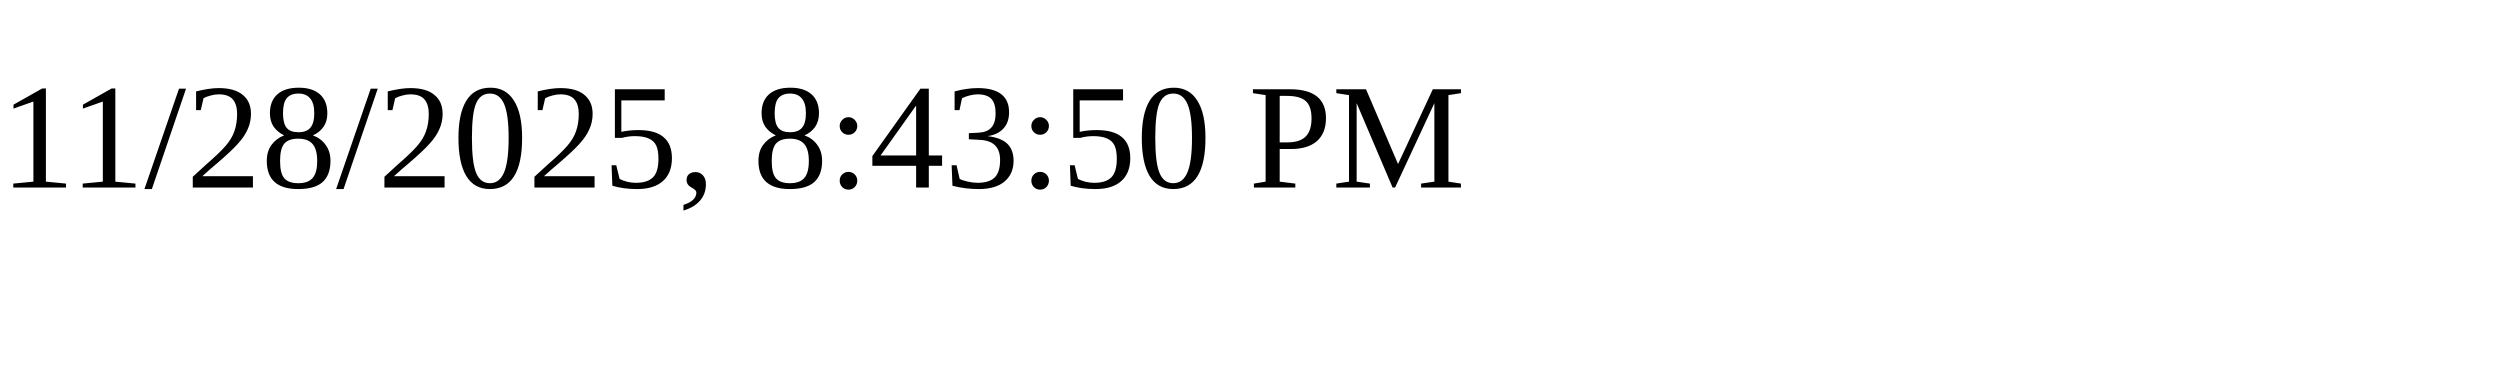
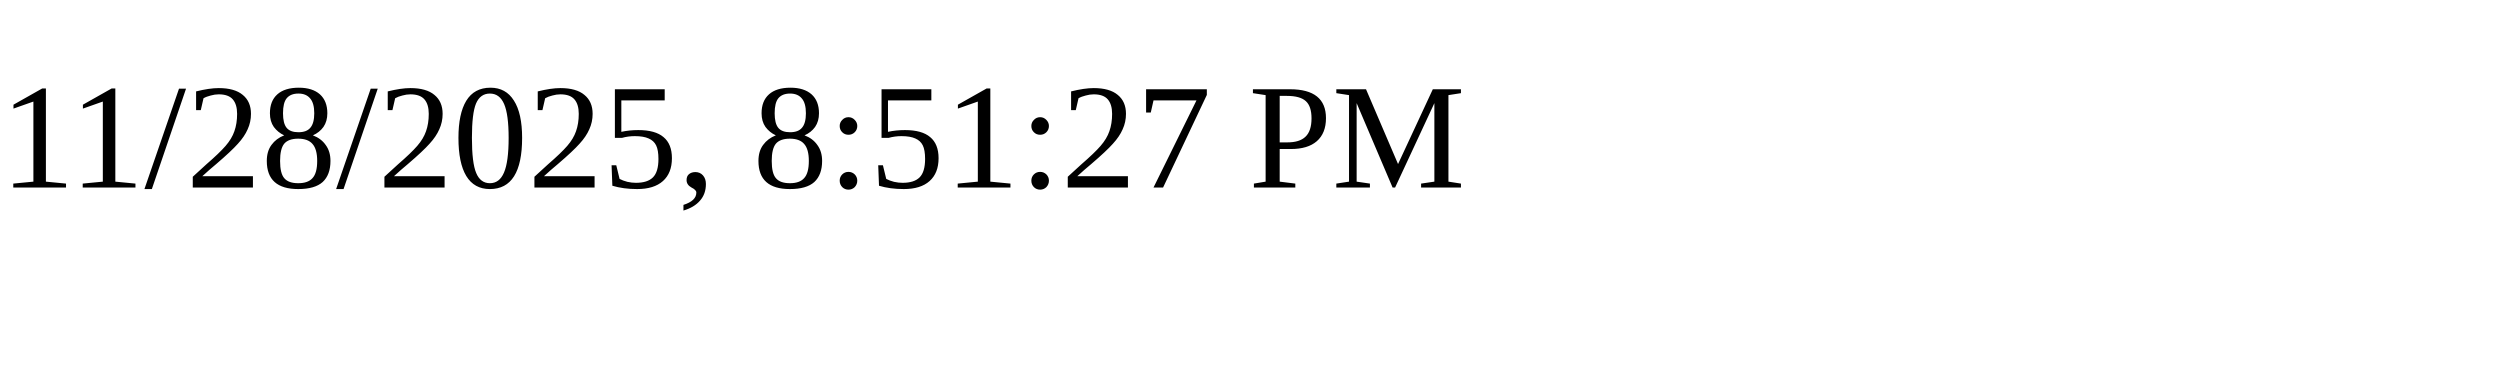
<svg xmlns="http://www.w3.org/2000/svg" height="30" width="200">
-   <text x="0" y="15">11/28/2025, 8:43:50 PM</text>
+   <text x="0" y="15">11/28/2025, 8:51:27 PM</text>
</svg>
